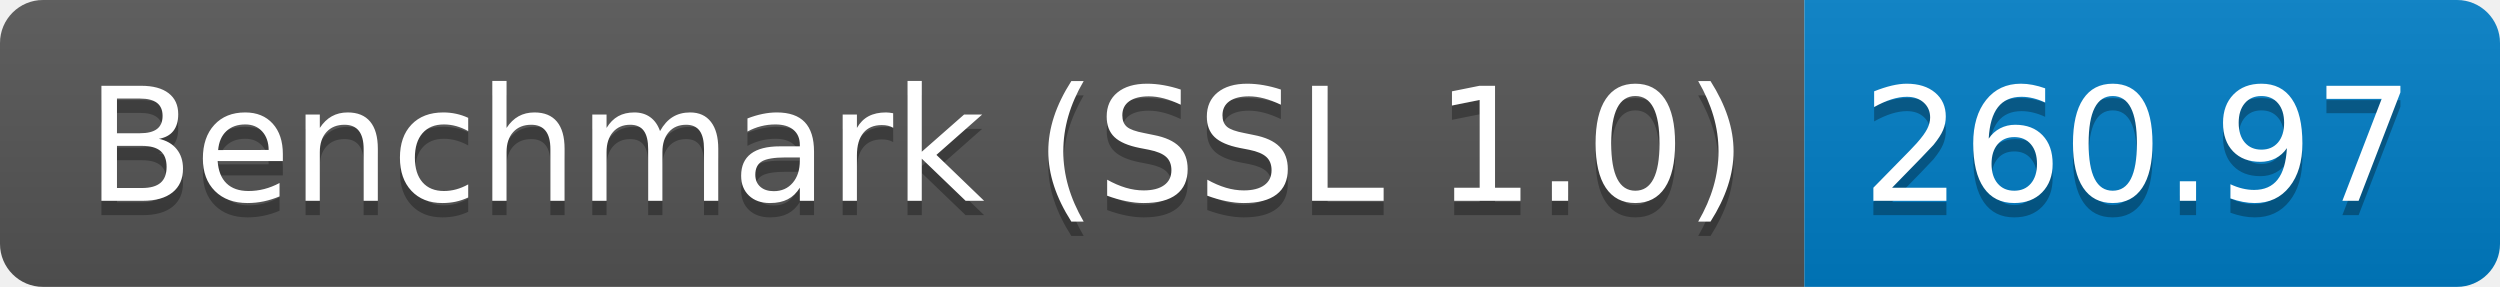
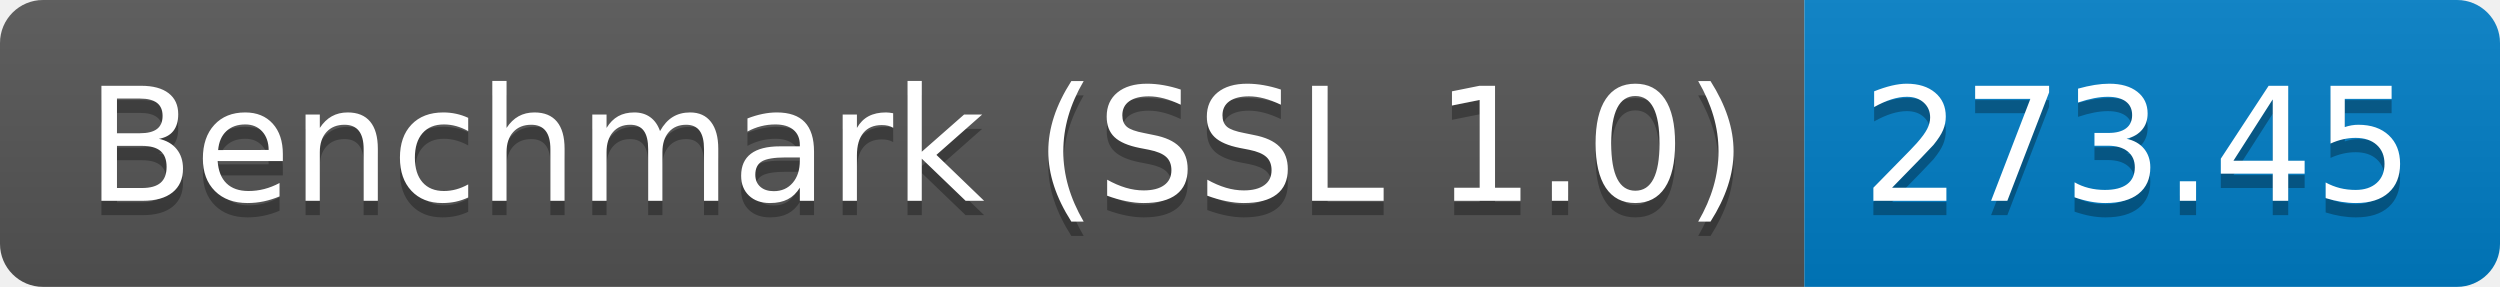
<svg xmlns="http://www.w3.org/2000/svg" height="20" width="174.3">
  <linearGradient id="smooth" x2="0" y2="100%">
    <stop offset="0" stop-color="#bbb" stop-opacity=".1" />
    <stop offset="1" stop-opacity=".1" />
  </linearGradient>
  <clipPath id="round">
    <rect fill="#fff" height="20" rx="3" width="174.3" />
  </clipPath>
  <g clip-path="url(#round)">
    <rect fill="#555" height="20" width="125.8" />
    <rect fill="#007ec6" height="20" width="48.5" x="125.8" />
    <rect fill="url(#smooth)" height="20" width="174.3" />
  </g>
  <g fill="#fff" font-family="DejaVu Sans,Verdana,Geneva,sans-serif" font-size="110" text-anchor="middle">
    <text fill="#010101" fill-opacity=".3" lengthAdjust="spacing" textLength="1158.0" transform="scale(0.1)" x="639.0" y="150">Benchmark (SSL 1.0)</text>
    <text lengthAdjust="spacing" textLength="1158.0" transform="scale(0.1)" x="639.0" y="140">Benchmark (SSL 1.0)</text>
-     <text fill="#010101" fill-opacity=".3" lengthAdjust="spacing" textLength="385.0" transform="scale(0.1)" x="1490.5" y="150">260.97</text>
-     <text lengthAdjust="spacing" textLength="385.0" transform="scale(0.1)" x="1490.5" y="140">260.97</text>
+     <text fill="#010101" fill-opacity=".3" lengthAdjust="spacing" textLength="385.0" transform="scale(0.1)" x="1490.5" y="150">273.45</text>
+     <text lengthAdjust="spacing" textLength="385.0" transform="scale(0.1)" x="1490.5" y="140">273.45</text>
  </g>
</svg>
